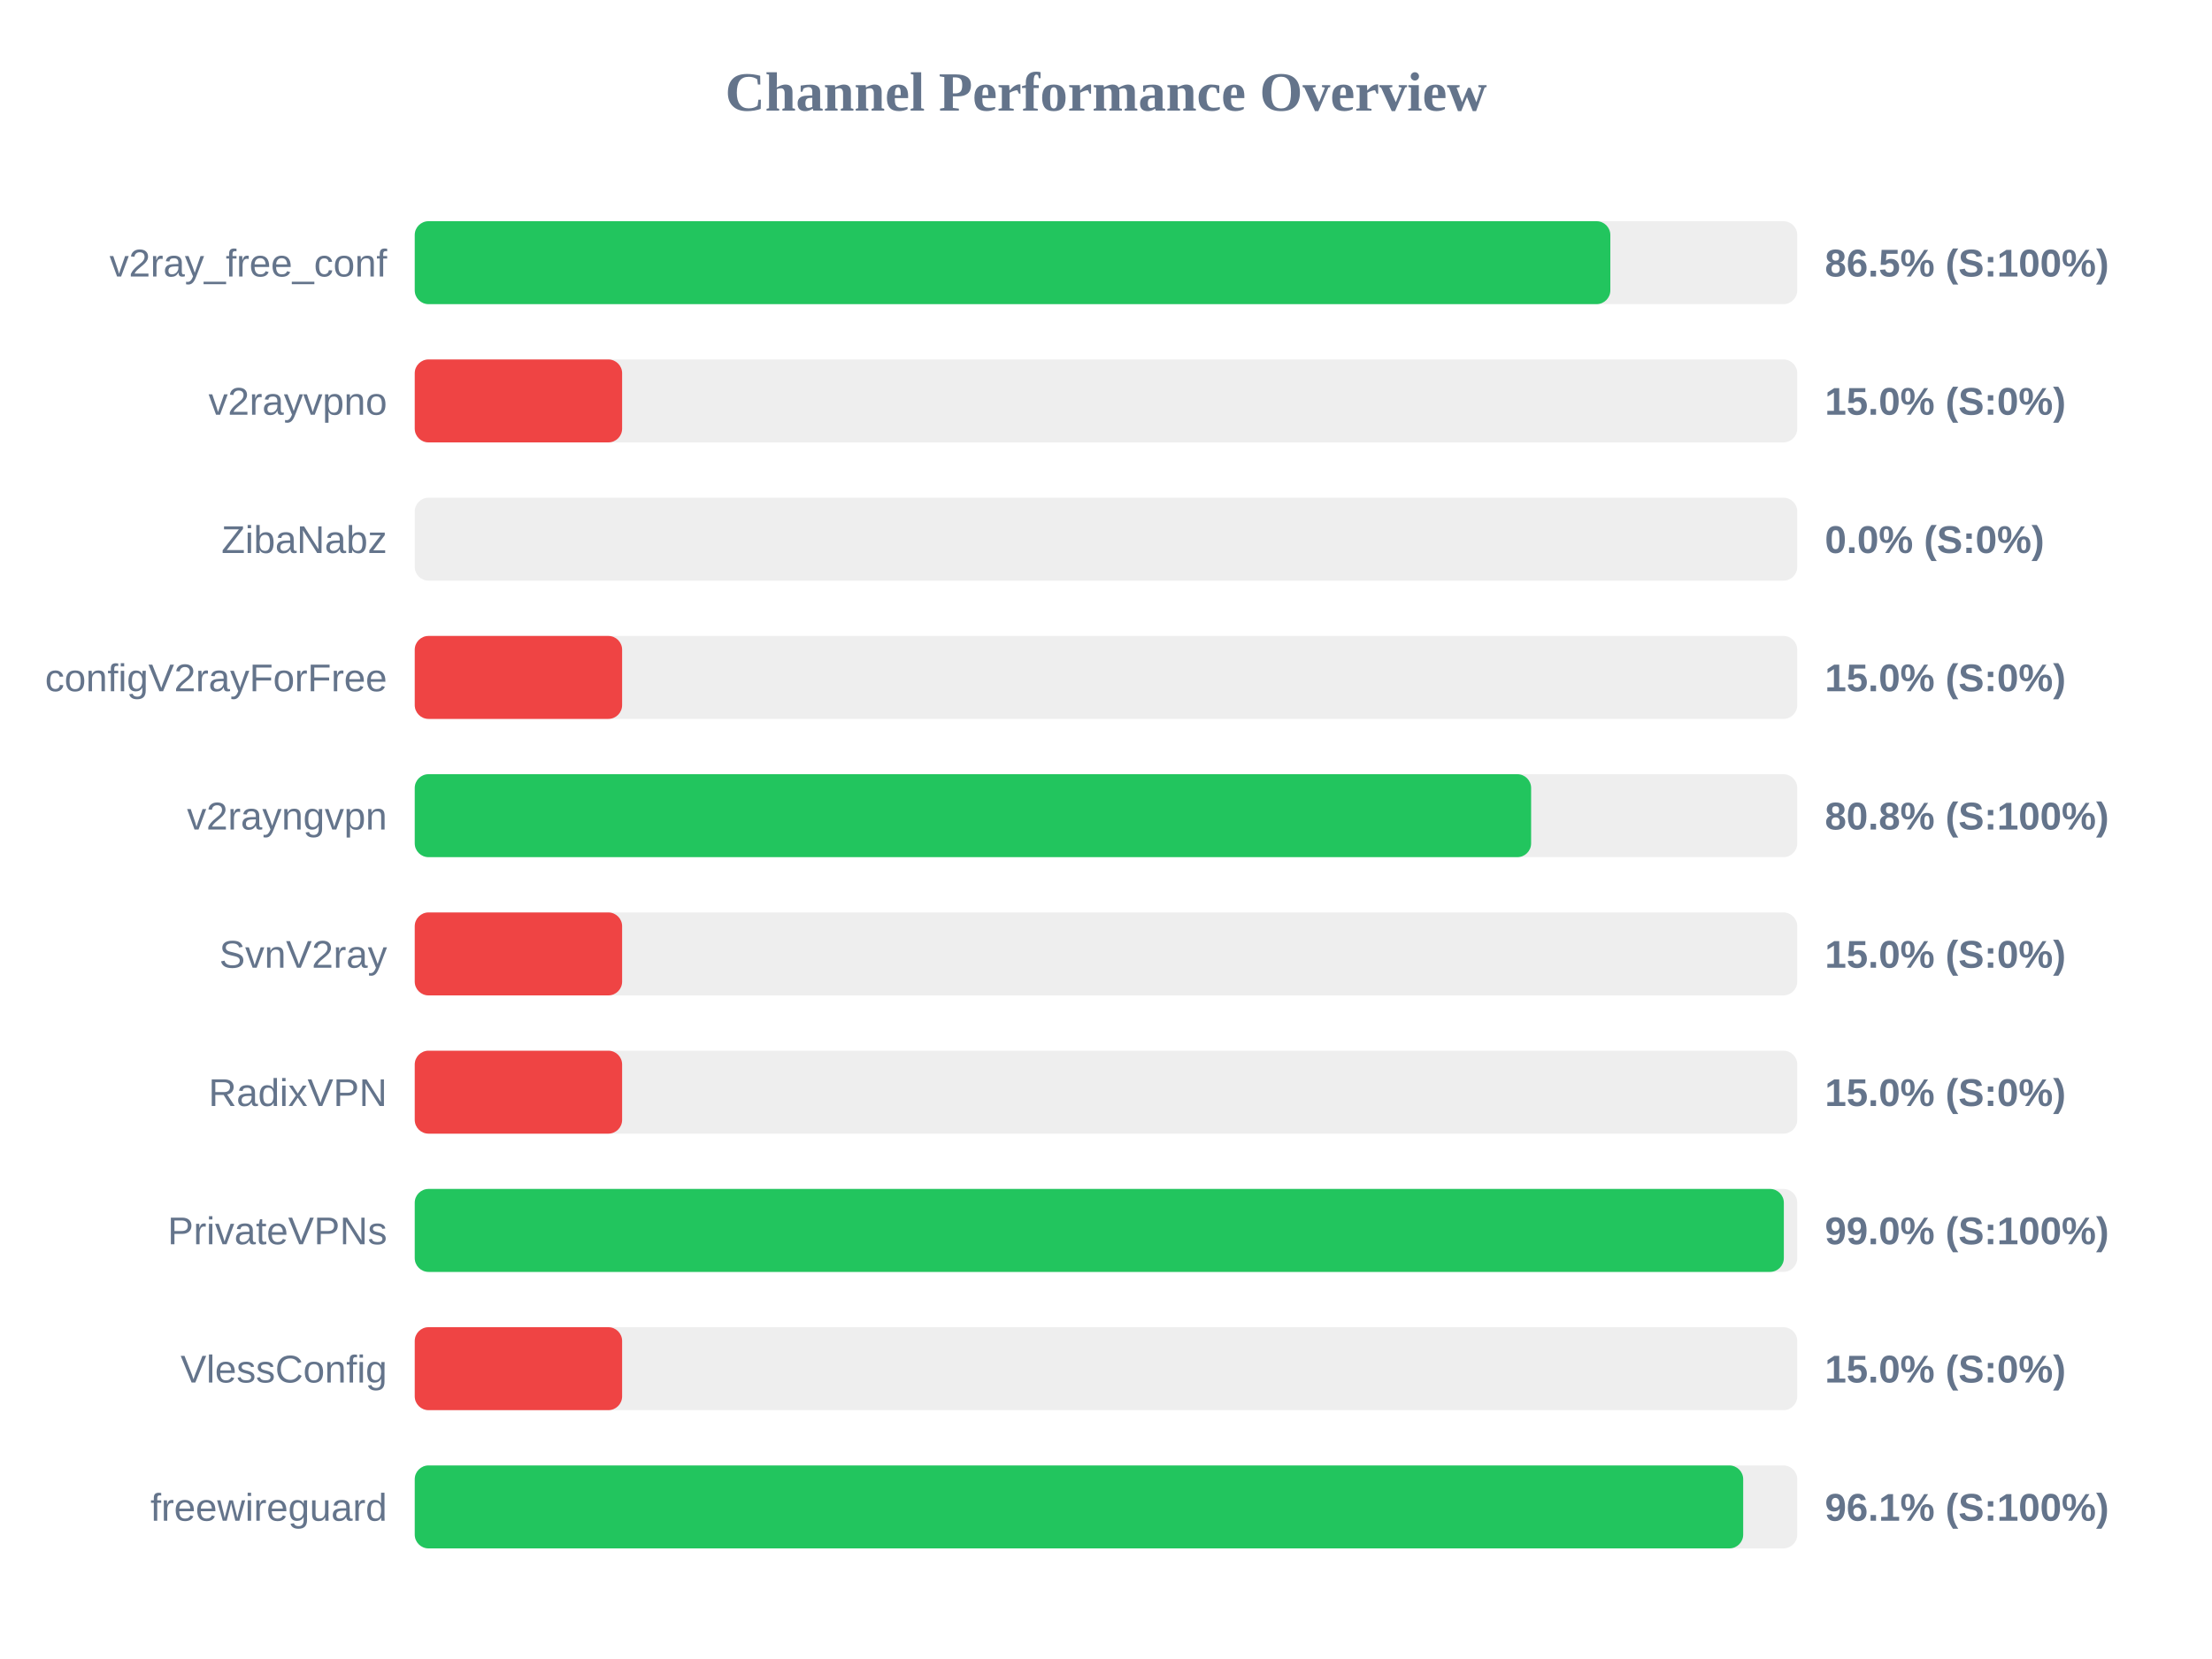
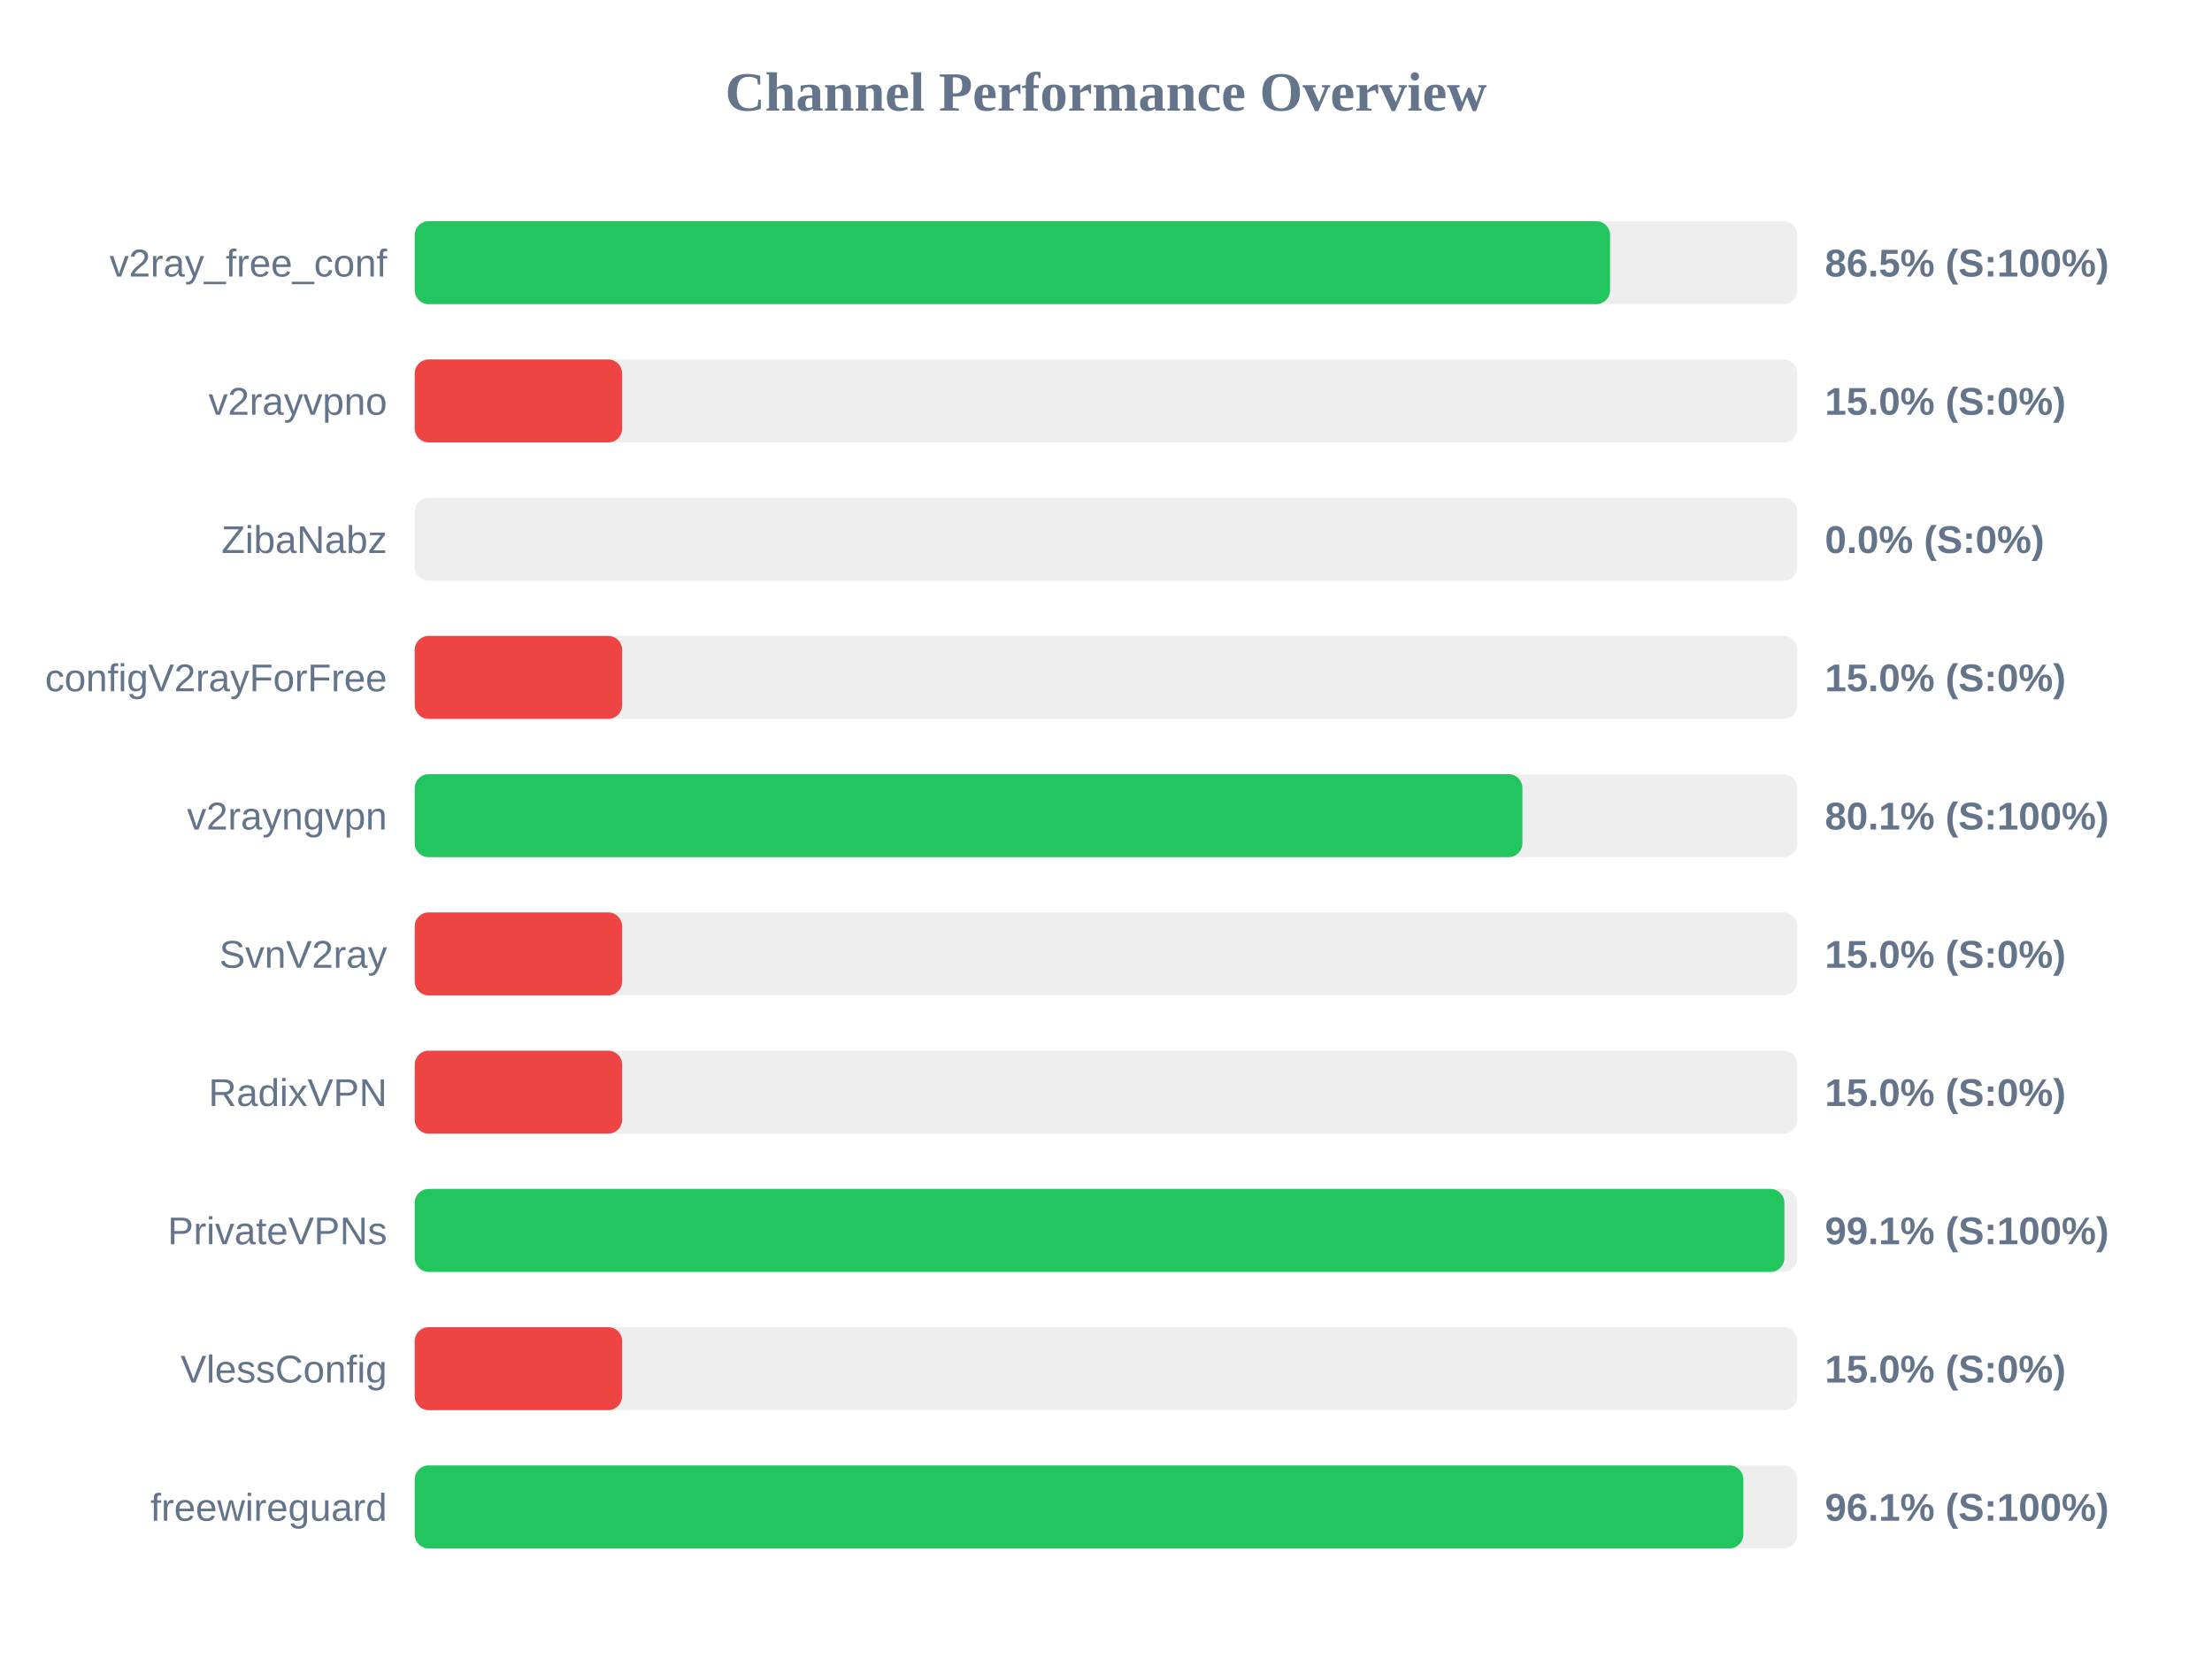
<svg xmlns="http://www.w3.org/2000/svg" width="800" height="600" version="1.1">
  <style>
        .row { font: 14px Arial; fill: #64748b; }
        .score { font: bold 14px Arial; fill: #64748b; }
    </style>
  <text x="400" y="40" text-anchor="middle" font-size="20px" font-weight="bold" fill="#64748b">Channel Performance Overview</text>
  <rect x="150" y="80" width="500" height="30" fill="#eee" rx="5" />
-   <rect x="150" y="80" width="432.4" height="30" fill="#22c55e" rx="5" />
+   <rect x="150" y="80" width="432.3" height="30" fill="#22c55e" rx="5" />
  <text x="140" y="100" text-anchor="end" class="row">v2ray_free_conf</text>
  <text x="660" y="100" text-anchor="start" class="score">86.5% (S:100%)</text>
  <rect x="150" y="130" width="500" height="30" fill="#eee" rx="5" />
  <rect x="150" y="130" width="75.0" height="30" fill="#ef4444" rx="5" />
  <text x="140" y="150" text-anchor="end" class="row">v2rayvpno</text>
  <text x="660" y="150" text-anchor="start" class="score">15.0% (S:0%)</text>
  <rect x="150" y="180" width="500" height="30" fill="#eee" rx="5" />
  <rect x="150" y="180" width="0.0" height="30" fill="#ef4444" rx="5" />
  <text x="140" y="200" text-anchor="end" class="row">ZibaNabz</text>
  <text x="660" y="200" text-anchor="start" class="score">0.0% (S:0%)</text>
  <rect x="150" y="230" width="500" height="30" fill="#eee" rx="5" />
  <rect x="150" y="230" width="75.0" height="30" fill="#ef4444" rx="5" />
  <text x="140" y="250" text-anchor="end" class="row">configV2rayForFree</text>
  <text x="660" y="250" text-anchor="start" class="score">15.0% (S:0%)</text>
  <rect x="150" y="280" width="500" height="30" fill="#eee" rx="5" />
-   <rect x="150" y="280" width="403.75" height="30" fill="#22c55e" rx="5" />
+   <rect x="150" y="280" width="400.6" height="30" fill="#22c55e" rx="5" />
  <text x="140" y="300" text-anchor="end" class="row">v2rayngvpn</text>
-   <text x="660" y="300" text-anchor="start" class="score">80.8% (S:100%)</text>
+   <text x="660" y="300" text-anchor="start" class="score">80.1% (S:100%)</text>
  <rect x="150" y="330" width="500" height="30" fill="#eee" rx="5" />
  <rect x="150" y="330" width="75.0" height="30" fill="#ef4444" rx="5" />
  <text x="140" y="350" text-anchor="end" class="row">SvnV2ray</text>
  <text x="660" y="350" text-anchor="start" class="score">15.0% (S:0%)</text>
  <rect x="150" y="380" width="500" height="30" fill="#eee" rx="5" />
  <rect x="150" y="380" width="75.0" height="30" fill="#ef4444" rx="5" />
  <text x="140" y="400" text-anchor="end" class="row">RadixVPN</text>
  <text x="660" y="400" text-anchor="start" class="score">15.0% (S:0%)</text>
  <rect x="150" y="430" width="500" height="30" fill="#eee" rx="5" />
-   <rect x="150" y="430" width="495.15" height="30" fill="#22c55e" rx="5" />
+   <rect x="150" y="430" width="495.35" height="30" fill="#22c55e" rx="5" />
  <text x="140" y="450" text-anchor="end" class="row">PrivateVPNs</text>
-   <text x="660" y="450" text-anchor="start" class="score">99.0% (S:100%)</text>
+   <text x="660" y="450" text-anchor="start" class="score">99.1% (S:100%)</text>
  <rect x="150" y="480" width="500" height="30" fill="#eee" rx="5" />
  <rect x="150" y="480" width="75.0" height="30" fill="#ef4444" rx="5" />
  <text x="140" y="500" text-anchor="end" class="row">VlessConfig</text>
  <text x="660" y="500" text-anchor="start" class="score">15.0% (S:0%)</text>
  <rect x="150" y="530" width="500" height="30" fill="#eee" rx="5" />
-   <rect x="150" y="530" width="480.45" height="30" fill="#22c55e" rx="5" />
+   <rect x="150" y="530" width="480.5" height="30" fill="#22c55e" rx="5" />
  <text x="140" y="550" text-anchor="end" class="row">freewireguard</text>
  <text x="660" y="550" text-anchor="start" class="score">96.1% (S:100%)</text>
</svg>
